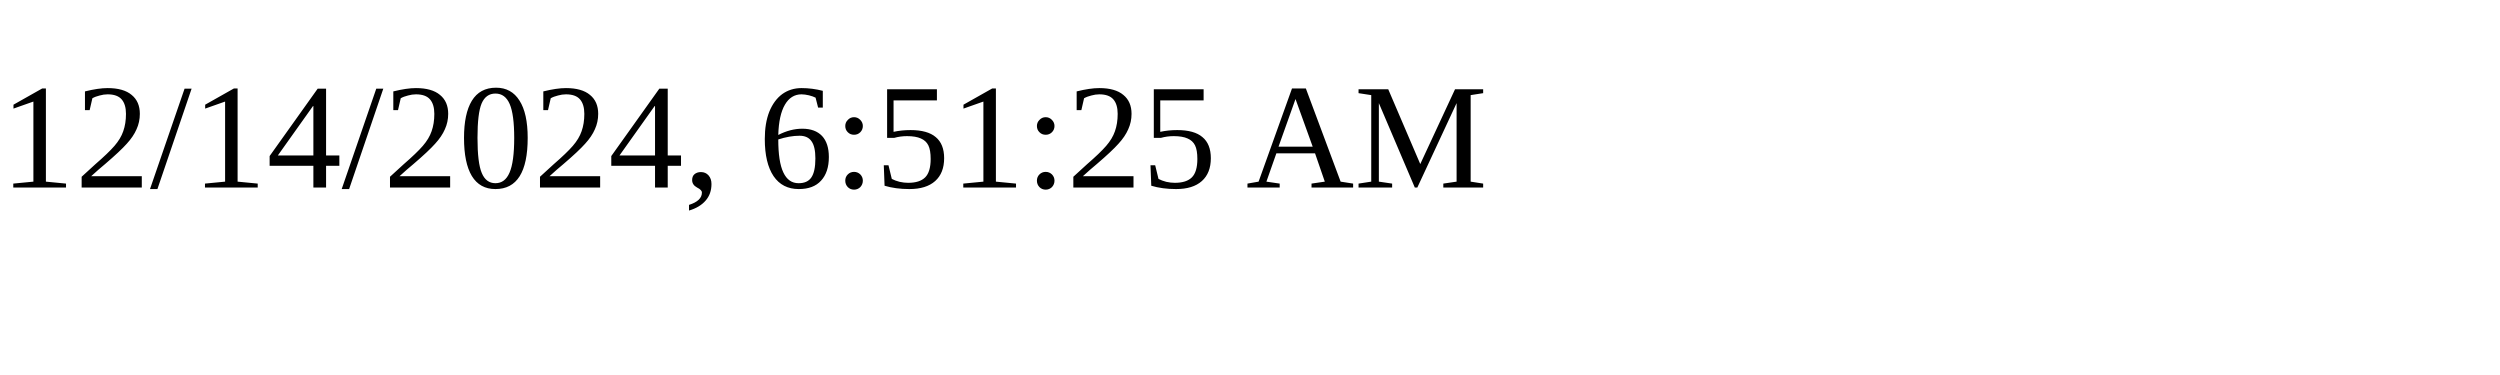
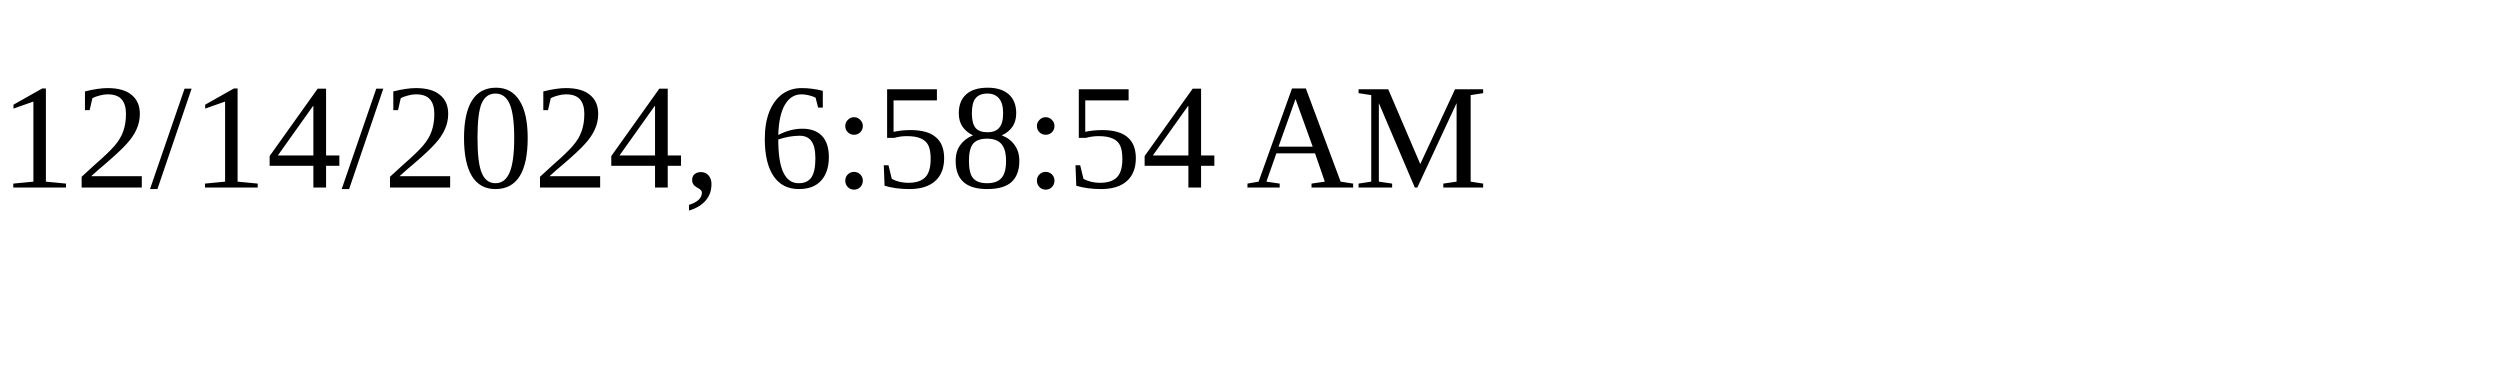
<svg xmlns="http://www.w3.org/2000/svg" height="30" width="200">
-   <text x="0" y="15">12/14/2024, 6:51:25 AM</text>
+   <text x="0" y="15">12/14/2024, 6:58:54 AM</text>
</svg>
